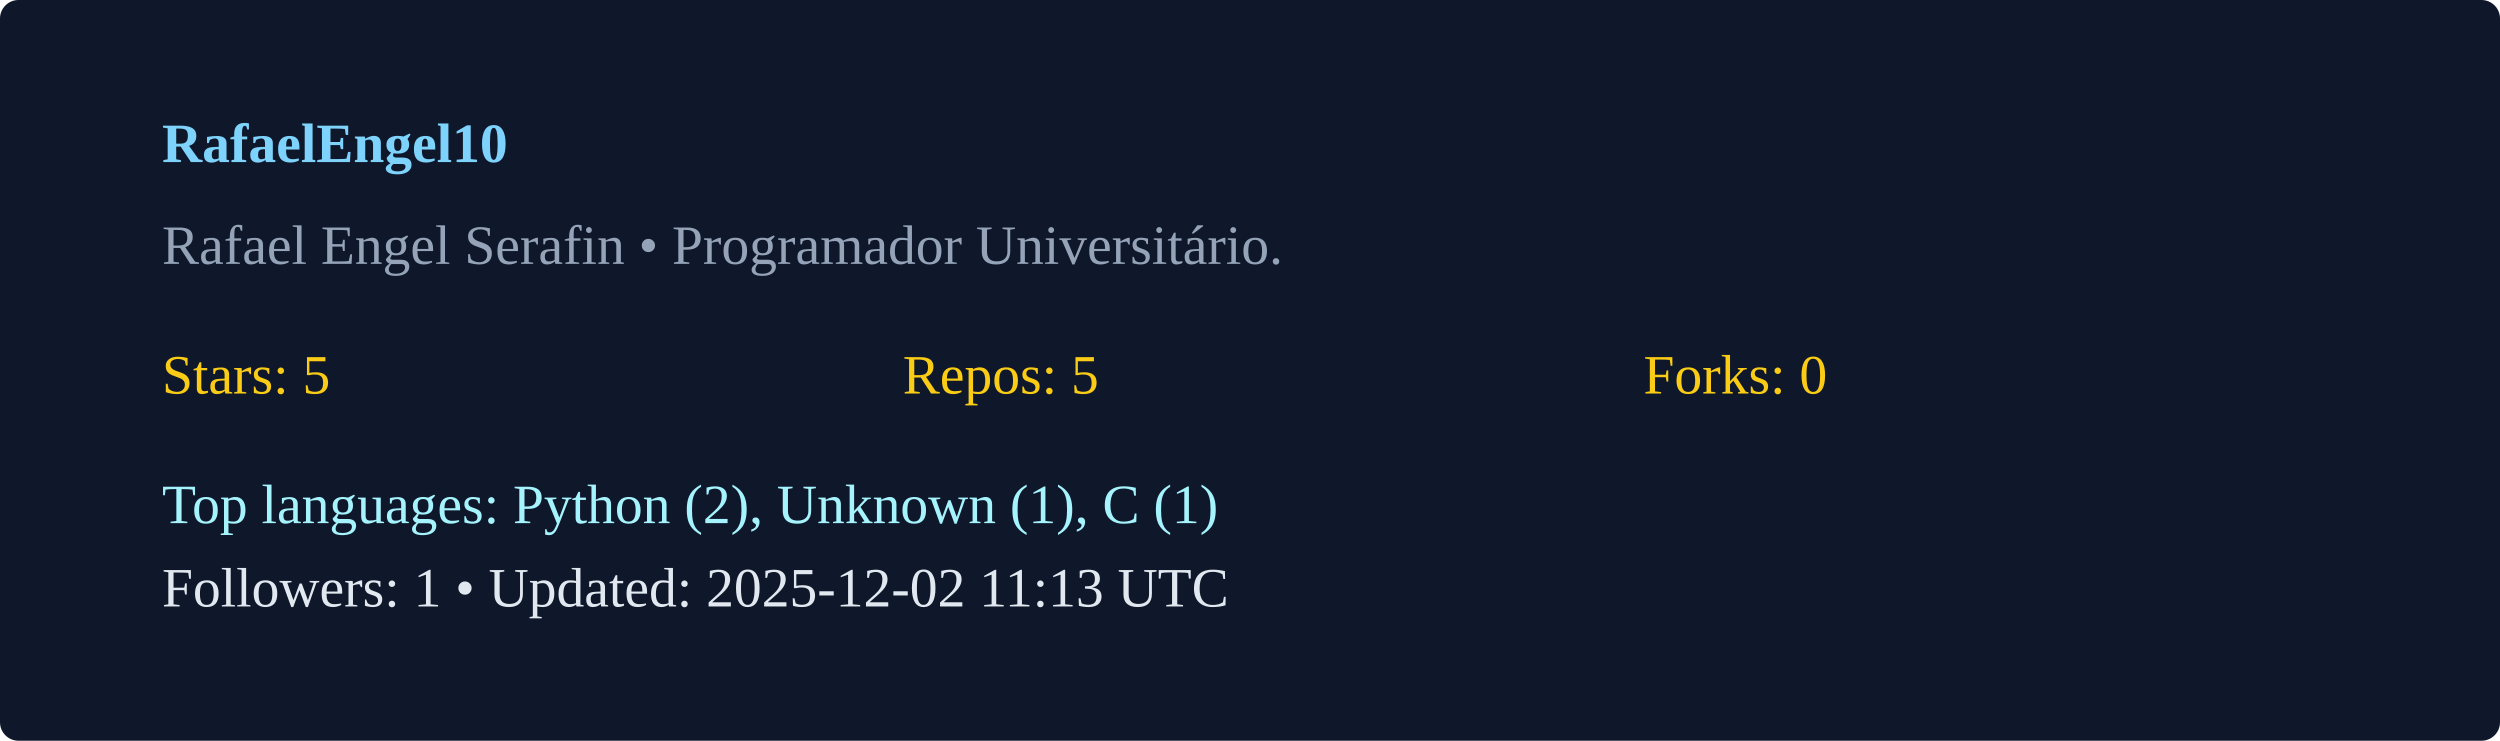
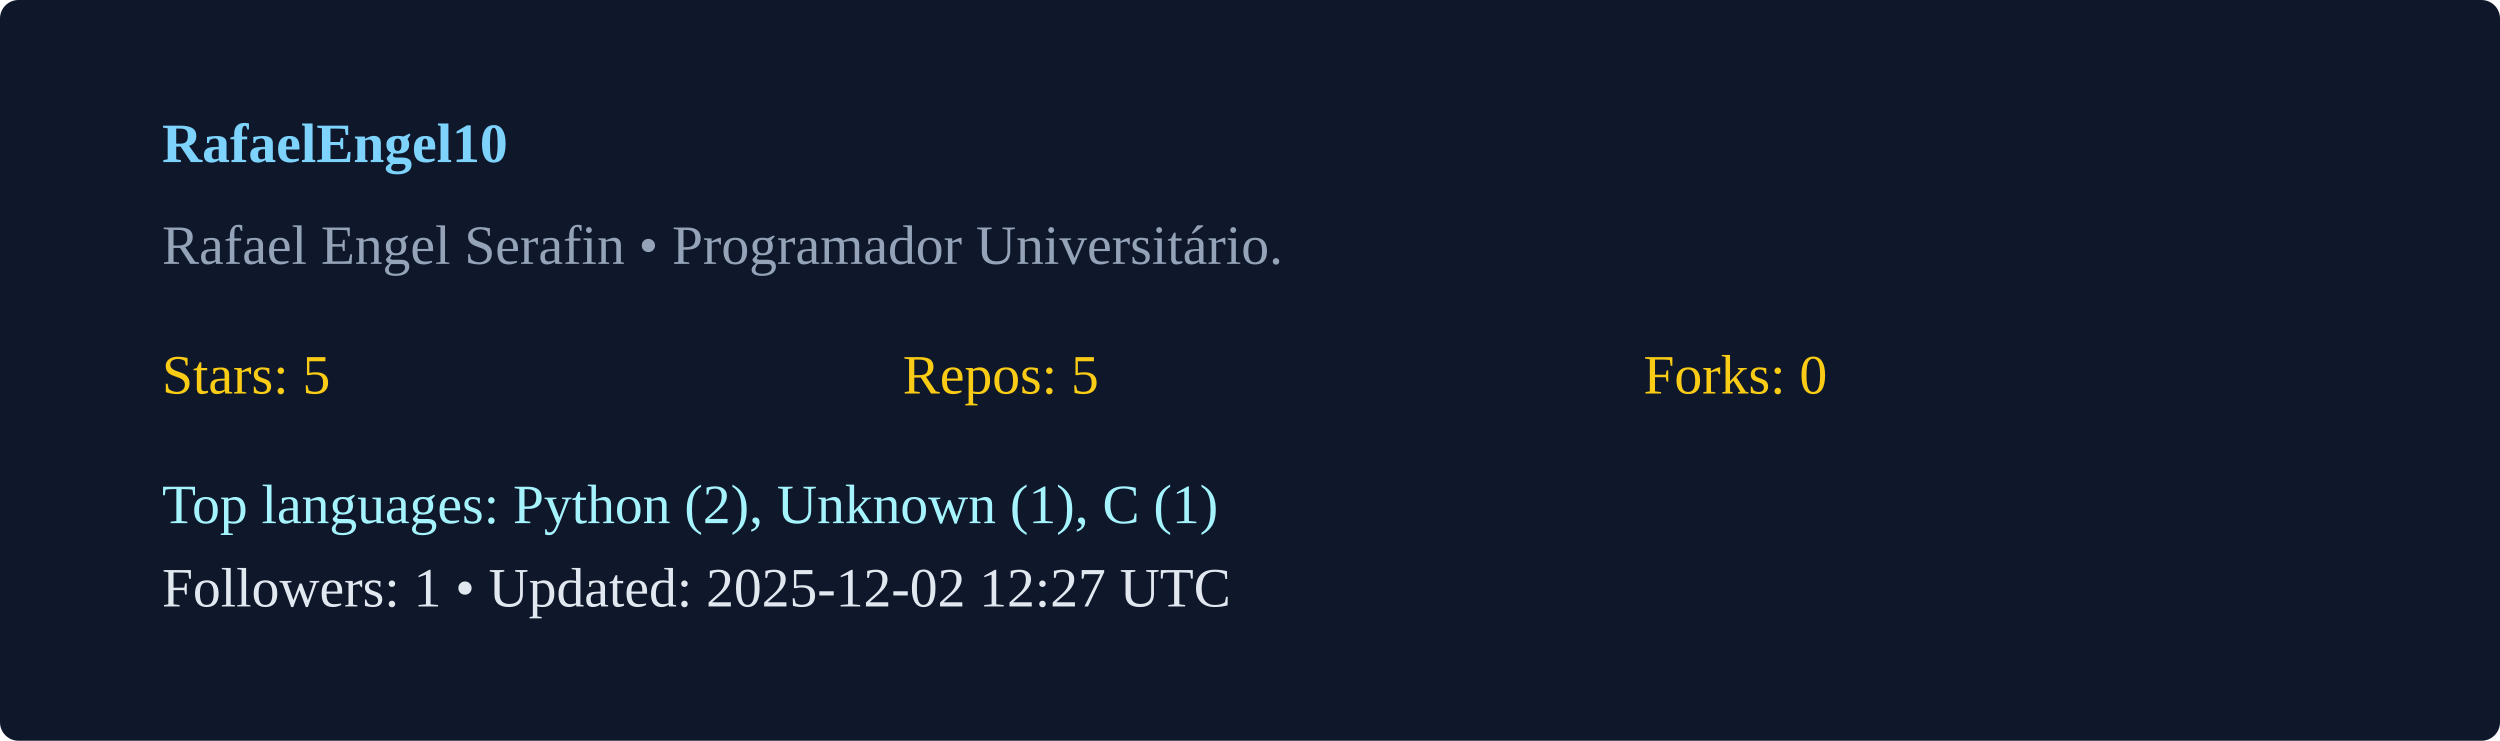
<svg xmlns="http://www.w3.org/2000/svg" width="540" height="160" viewBox="0 0 540 160">
  <rect width="100%" height="100%" rx="4" fill="#0f172a" />
  <g transform="translate(35,35)">
    <text x="0" y="0" fill="#7dd3fc" font-weight="600">RafaelEngel10</text>
    <text x="0" y="22" fill="#94a3b8">Rafael Engel Serafin  • Programador Universitário. </text>
    <g transform="translate(0,50)">
      <text x="0" y="0" fill="#facc15">Stars: 5</text>
      <text x="160" y="0" fill="#facc15">Repos: 5</text>
      <text x="320" y="0" fill="#facc15">Forks: 0</text>
      <text x="0" y="28" fill="#a5f3fc">Top languages: Python (2), Unknown (1), C (1)</text>
-       <text x="0" y="46" fill="#e2e8f0">Followers: 1 • Updated: 2025-12-02 11:13 UTC</text>
+       <text x="0" y="46" fill="#e2e8f0">Followers: 1 • Updated: 2025-12-02 12:27 UTC</text>
    </g>
  </g>
</svg>
